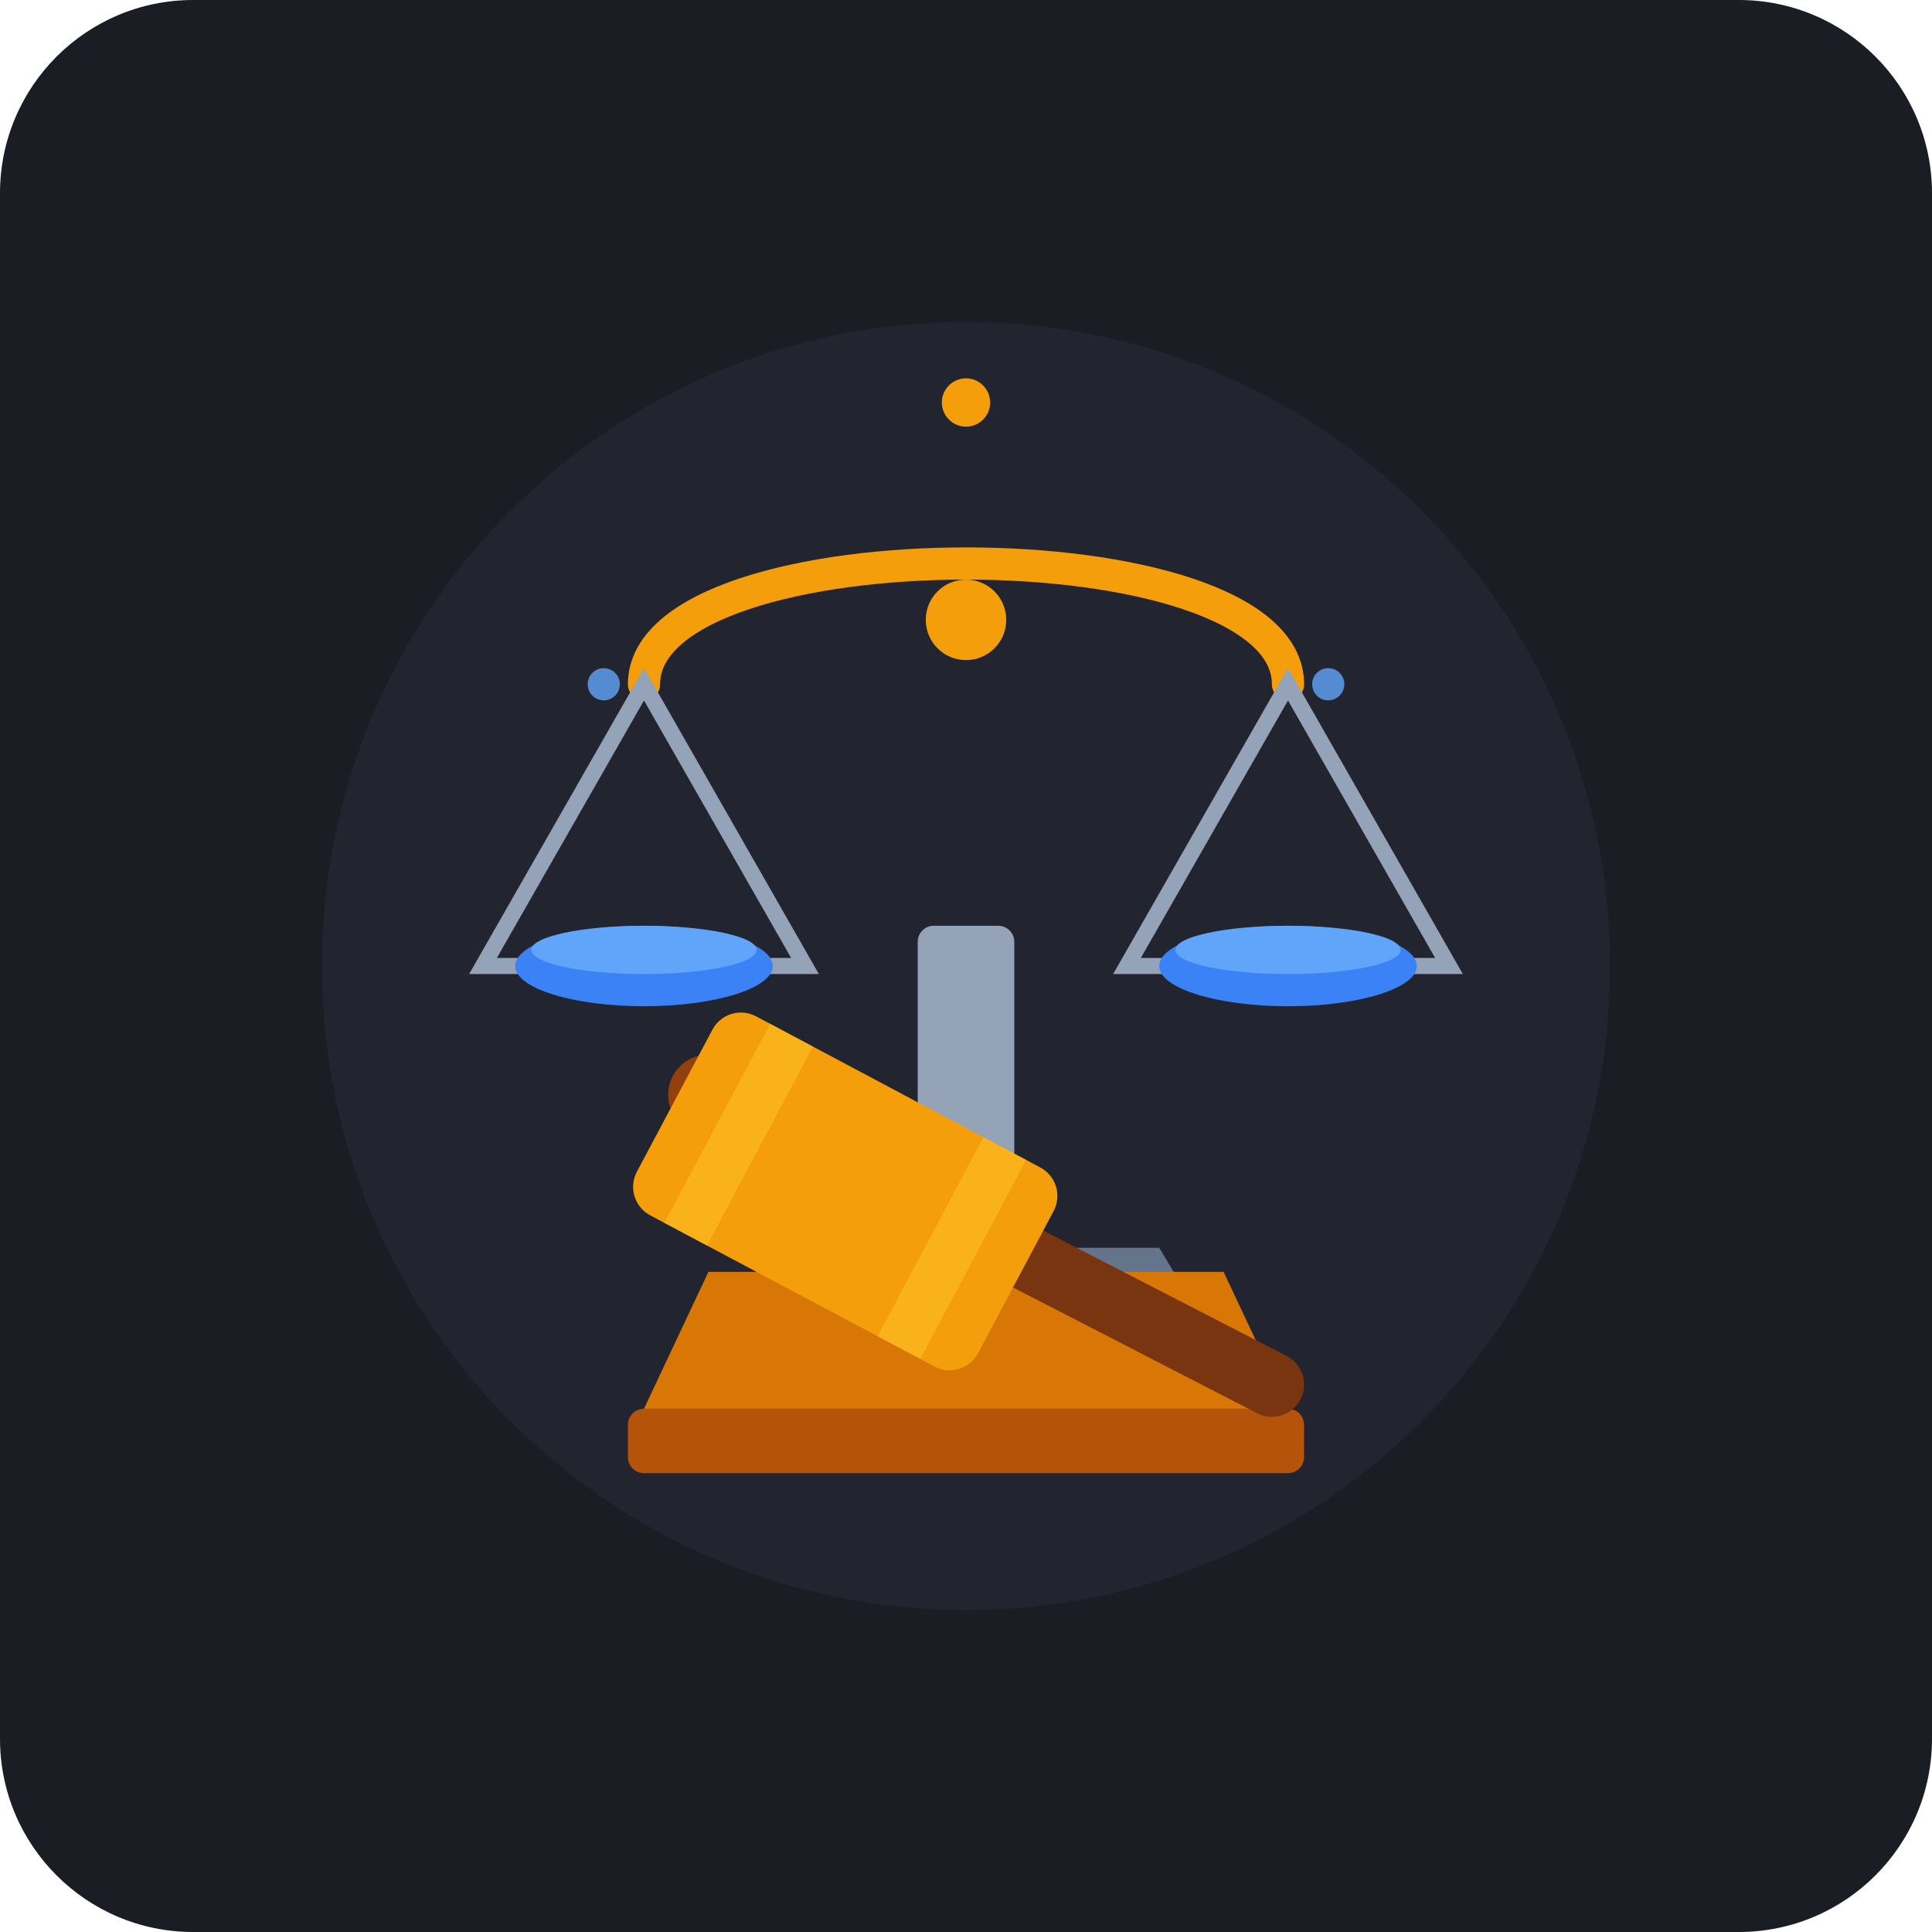
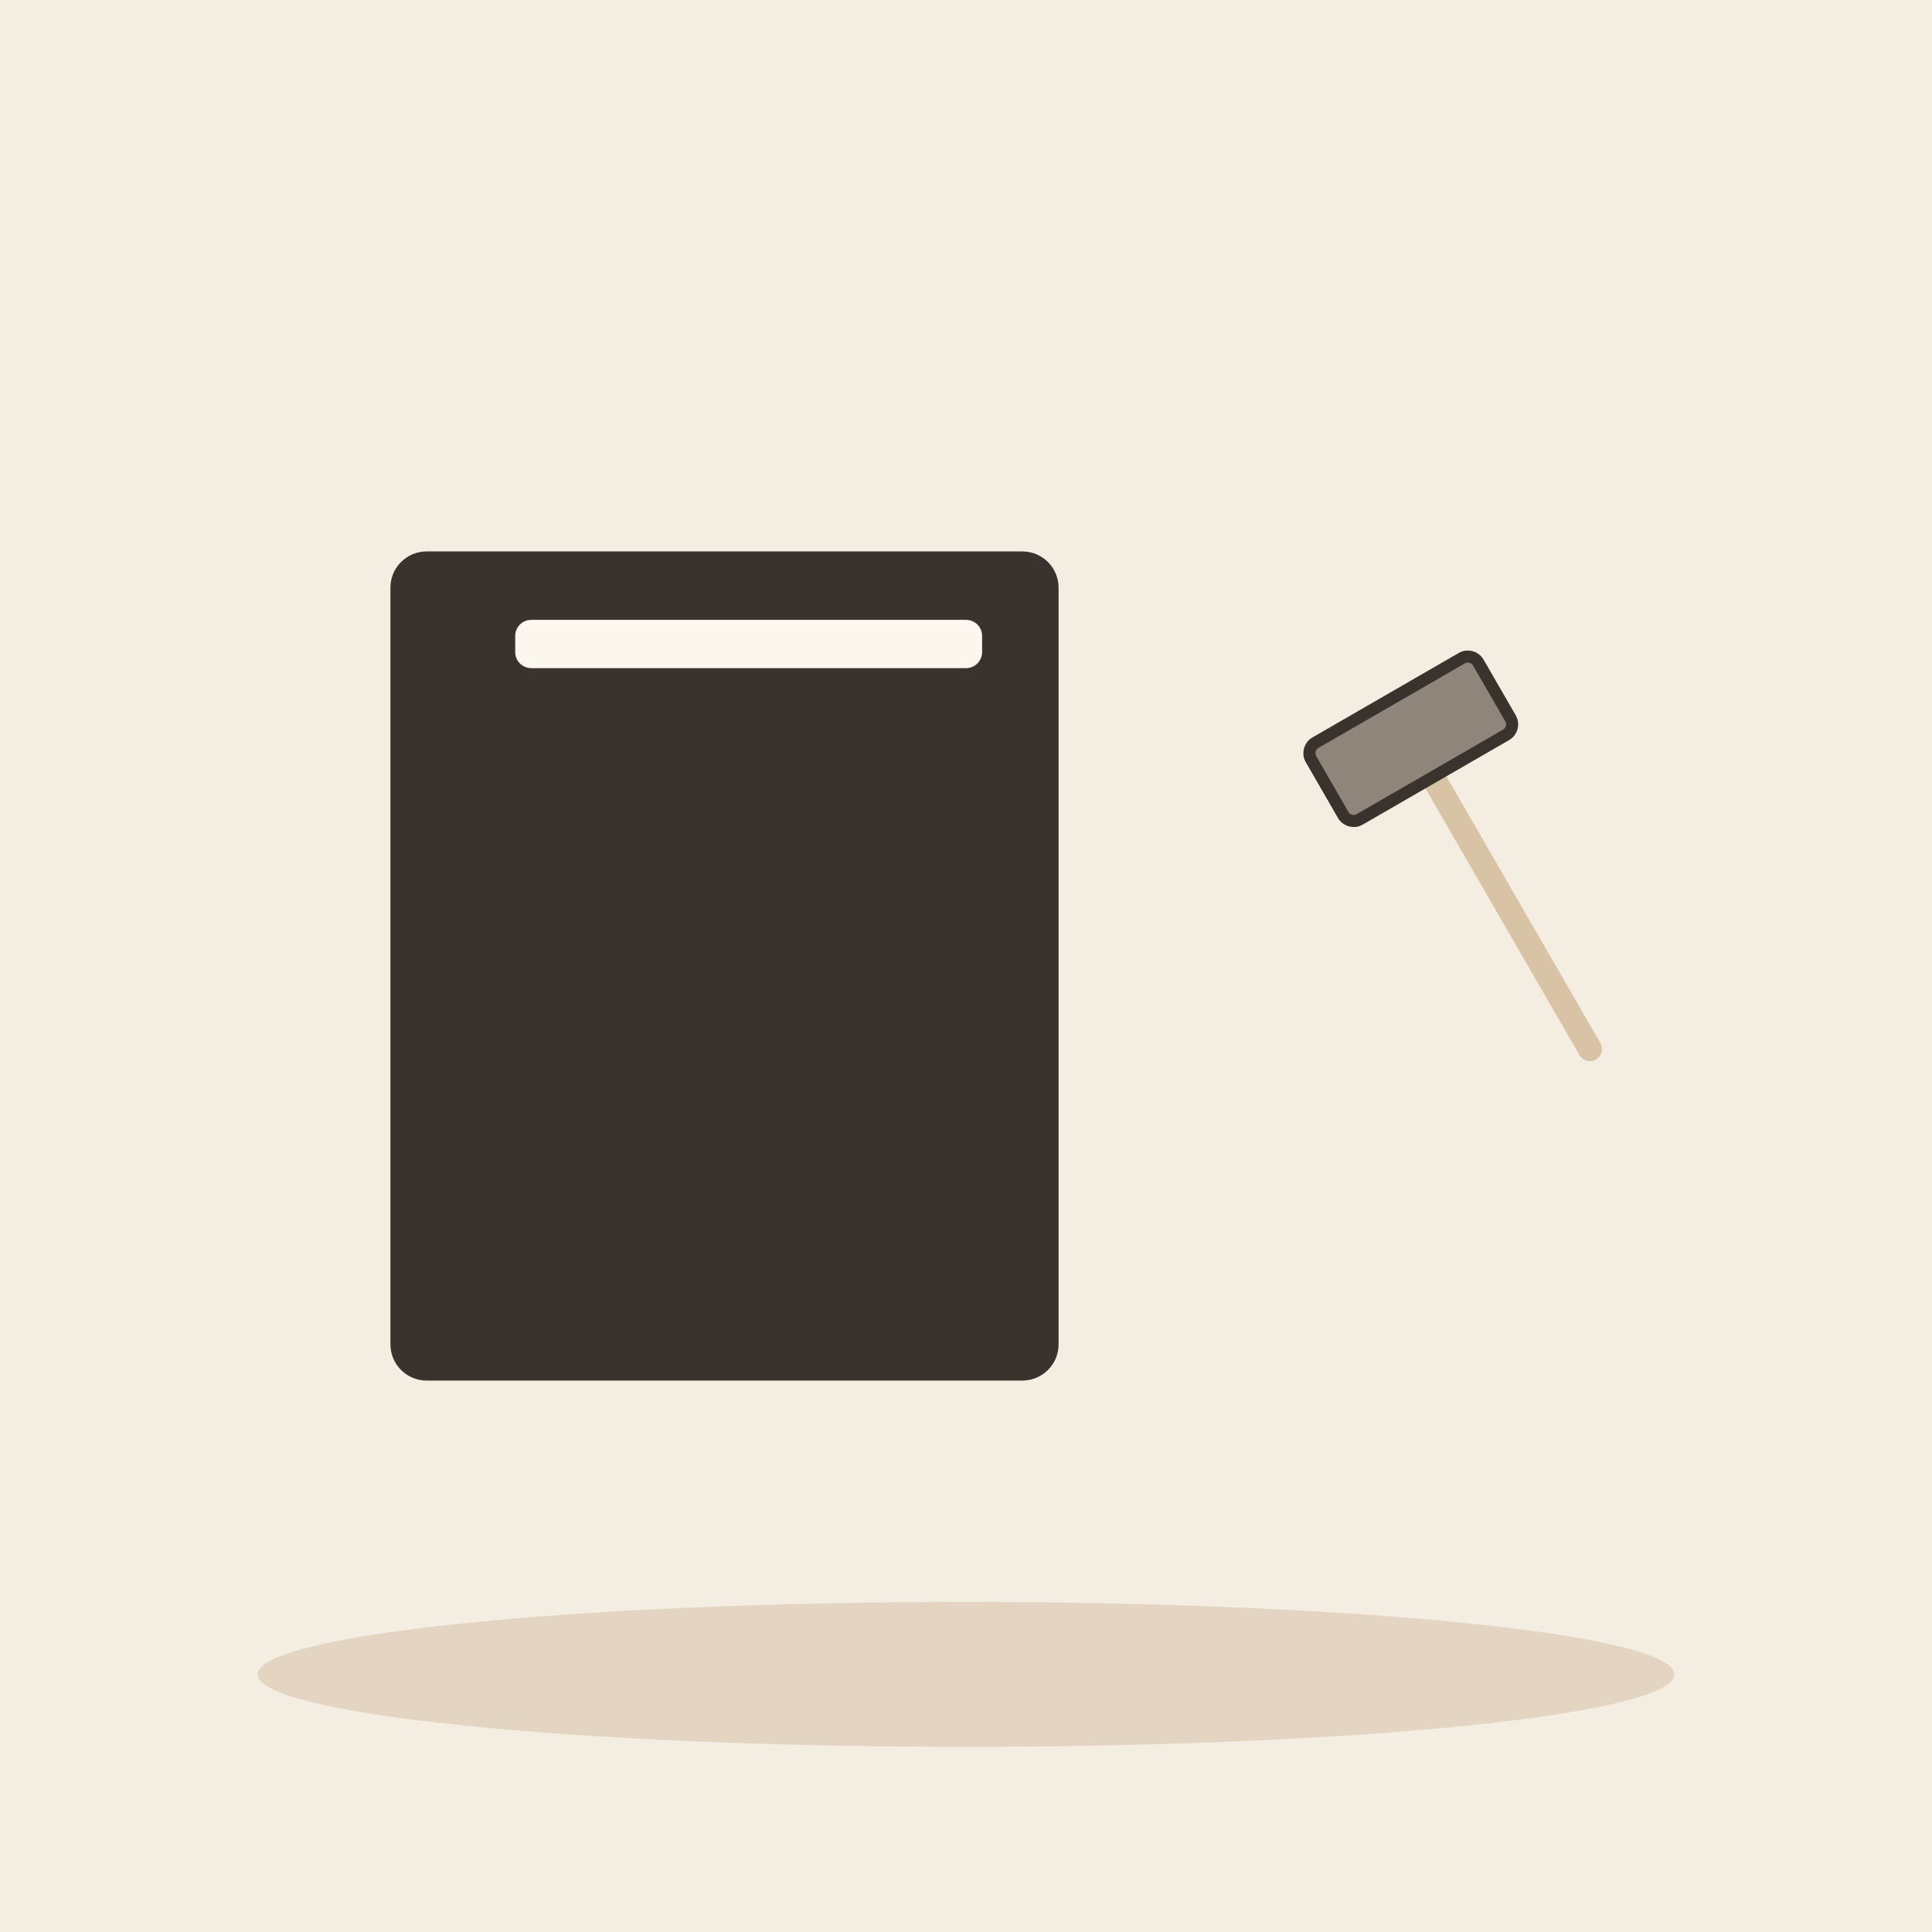
- <svg xmlns="http://www.w3.org/2000/svg" width="240" height="240" viewBox="0 0 240 240">
-   <rect width="240" height="240" rx="24" fill="#1A1D24" />
-   <circle cx="120" cy="120" r="80" fill="#2D323F" opacity="0.4" />
-   <g transform="translate(120, 105)">
-     <path d="M-30 60 L30 60 L24 50 L-24 50 Z" fill="#64748B" />
-     <rect x="-6" y="10" width="12" height="40" rx="2" fill="#94A3B8" />
-     <path d="M-40 -20 C-40 -40 40 -40 40 -20" fill="none" stroke="#F59E0B" stroke-width="4" stroke-linecap="round" />
-     <circle cx="0" cy="-28" r="5" fill="#F59E0B" />
-     <path d="M-40 -20 L-60 15 L-20 15 Z" fill="none" stroke="#94A3B8" stroke-width="2" />
-     <ellipse cx="-40" cy="15" rx="16" ry="5" fill="#3B82F6" />
-     <ellipse cx="-40" cy="13" rx="14" ry="3" fill="#60A5FA" />
-     <path d="M40 -20 L20 15 L60 15 Z" fill="none" stroke="#94A3B8" stroke-width="2" />
-     <ellipse cx="40" cy="15" rx="16" ry="5" fill="#3B82F6" />
-     <ellipse cx="40" cy="13" rx="14" ry="3" fill="#60A5FA" />
+ <svg xmlns="http://www.w3.org/2000/svg" viewBox="0 0 240 240" data-style="editorial">
+   <rect width="240" height="240" fill="#F4EDE2" />
+   <ellipse cx="120" cy="208" rx="88" ry="9" fill="#E3D5C1" />
+   <g transform="translate(90 120)">
+     <rect x="-40" y="-50" width="80" height="100" rx="3" fill="#3A332D" stroke="#3A332D" stroke-width="3" stroke-linecap="round" stroke-linejoin="round" />
+     <rect x="-35" y="-50" width="5" height="100" rx="0" fill="#3A332D" opacity="0.25" />
+     <rect x="-26" y="-43" width="58" height="6" rx="2" fill="#FBF6EE" />
  </g>
-   <g transform="translate(120, 150)">
-     <path d="M-40 25 L40 25 L32 8 L-32 8 Z" fill="#D97706" />
-     <rect x="-42" y="25" width="84" height="8" rx="2" fill="#B45309" />
-     <path d="M-28 -12 L38 22" fill="none" stroke="#78350F" stroke-width="8" stroke-linecap="round" />
-     <circle cx="-32" cy="-14" r="5" fill="#92400E" />
-     <g transform="translate(-15, -2) rotate(28)">
-       <rect x="-24" y="-14" width="48" height="28" rx="4" fill="#F59E0B" />
-       <rect x="-18" y="-14" width="6" height="28" fill="#FBBF24" opacity="0.6" />
-       <rect x="12" y="-14" width="6" height="28" fill="#FBBF24" opacity="0.6" />
-     </g>
+   <g transform="translate(180 100) rotate(-30) scale(0.5 0.5)">
+     <path d="M0 -10L0 70" stroke="#D8C3A5" stroke-width="6" stroke-linecap="round" fill="none" />
+     <rect x="-24" y="-30" width="48" height="22" rx="3" fill="#8F857A" stroke="#3A332D" stroke-width="3" stroke-linecap="round" stroke-linejoin="round" />
  </g>
-   <circle cx="120" cy="50" r="3" fill="#F59E0B" />
-   <circle cx="75" cy="85" r="2" fill="#60A5FA" opacity="0.8" />
-   <circle cx="165" cy="85" r="2" fill="#60A5FA" opacity="0.8" />
</svg>
